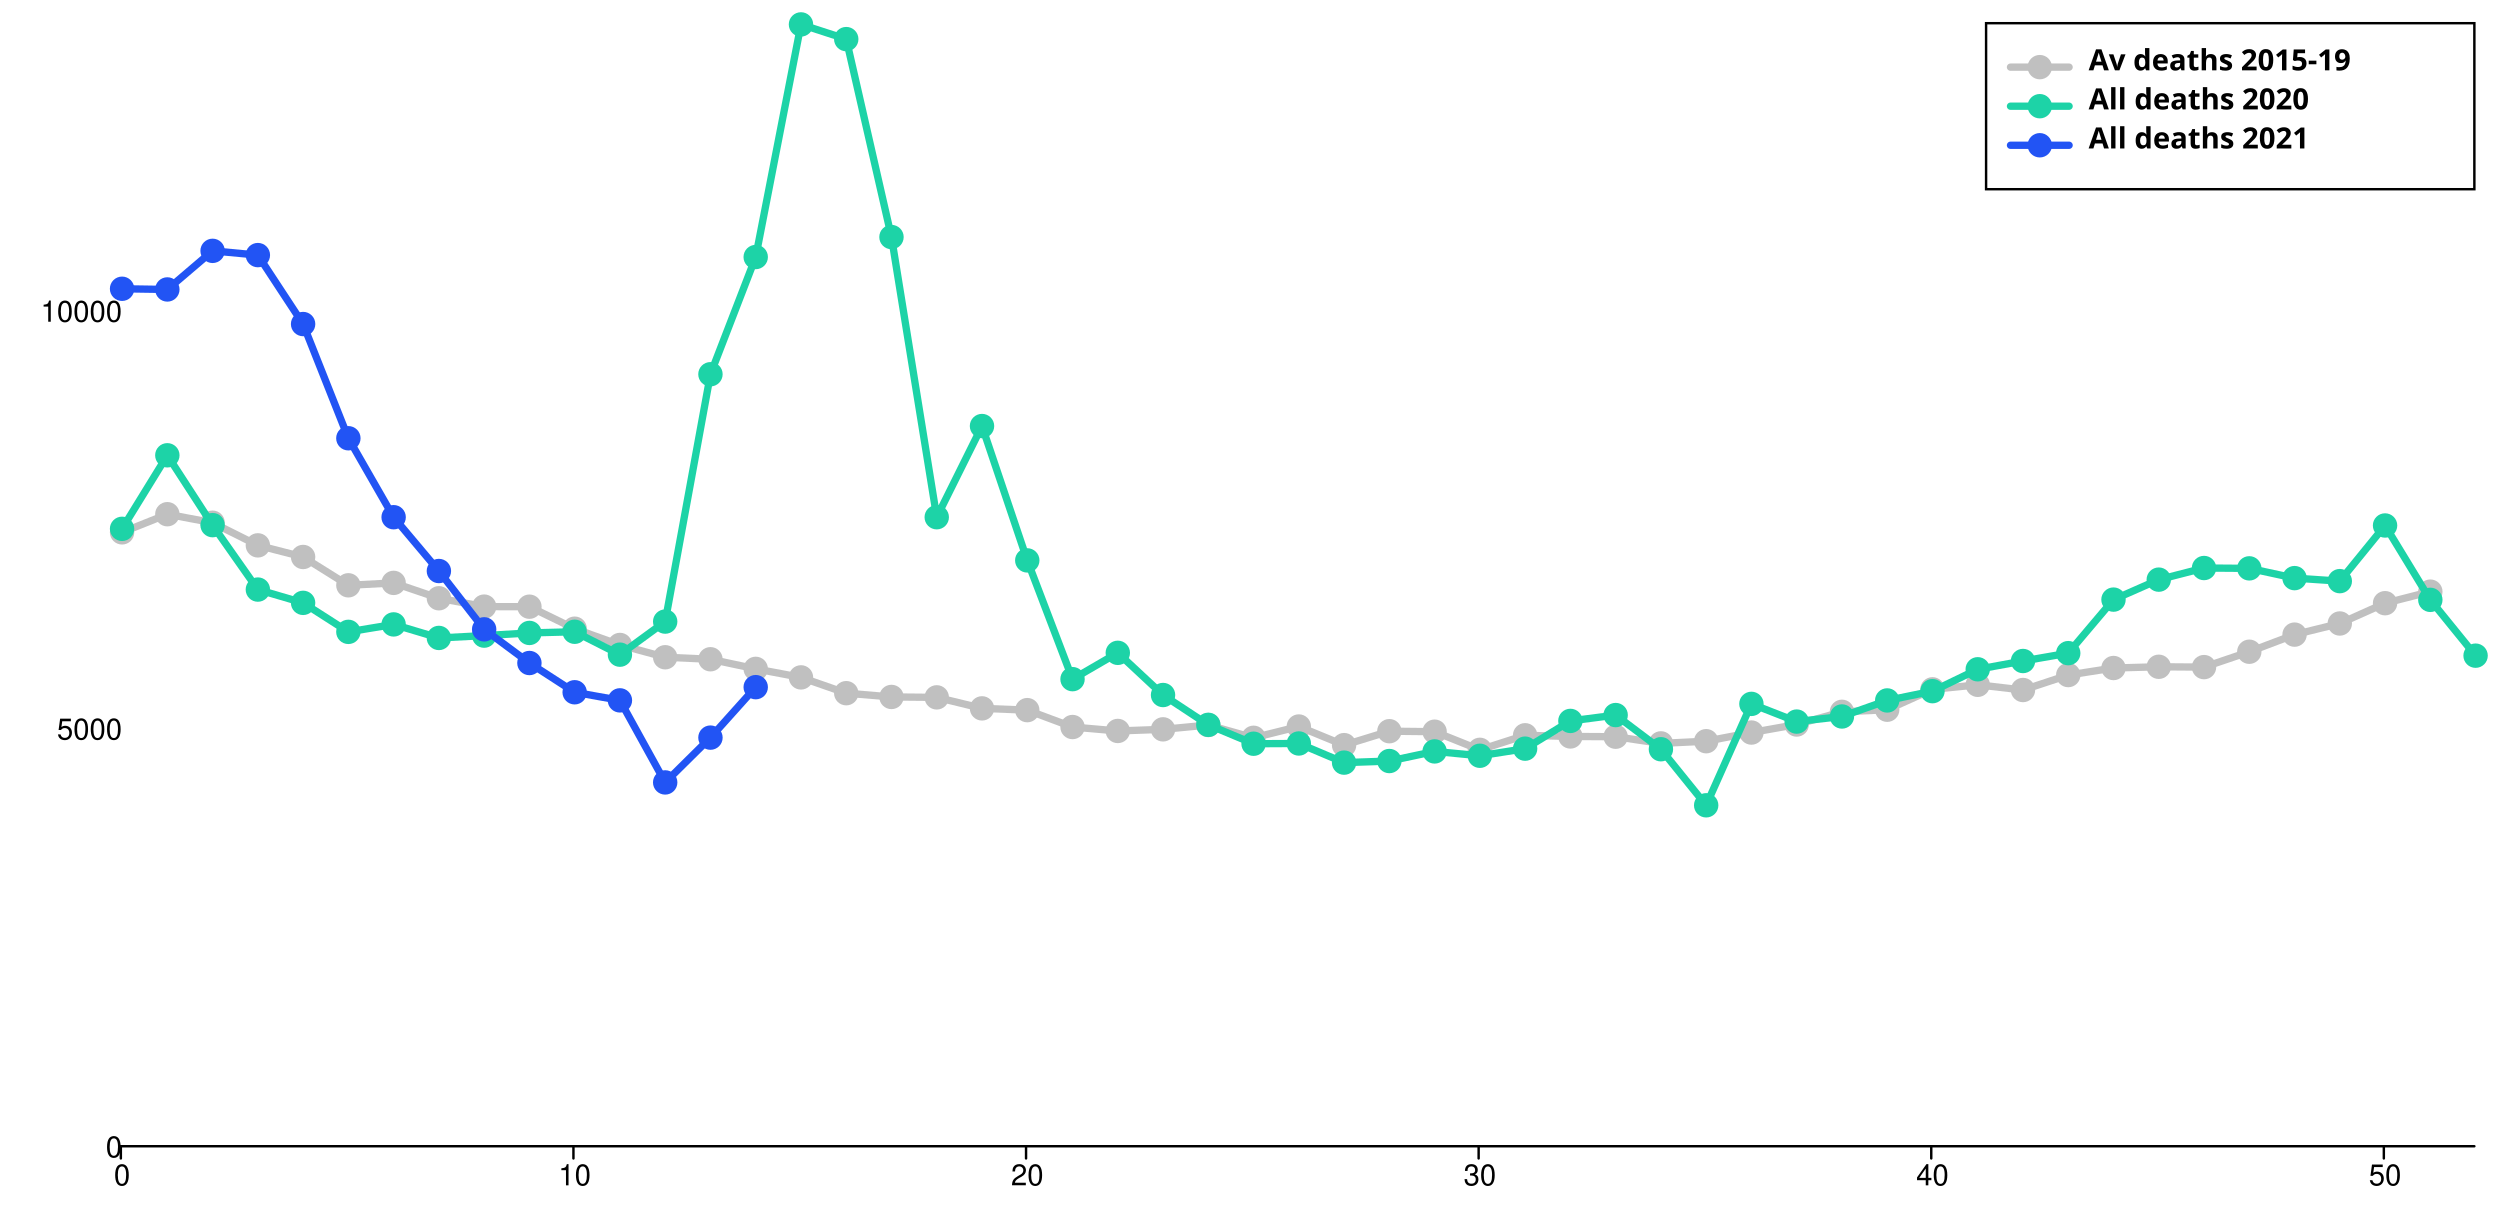
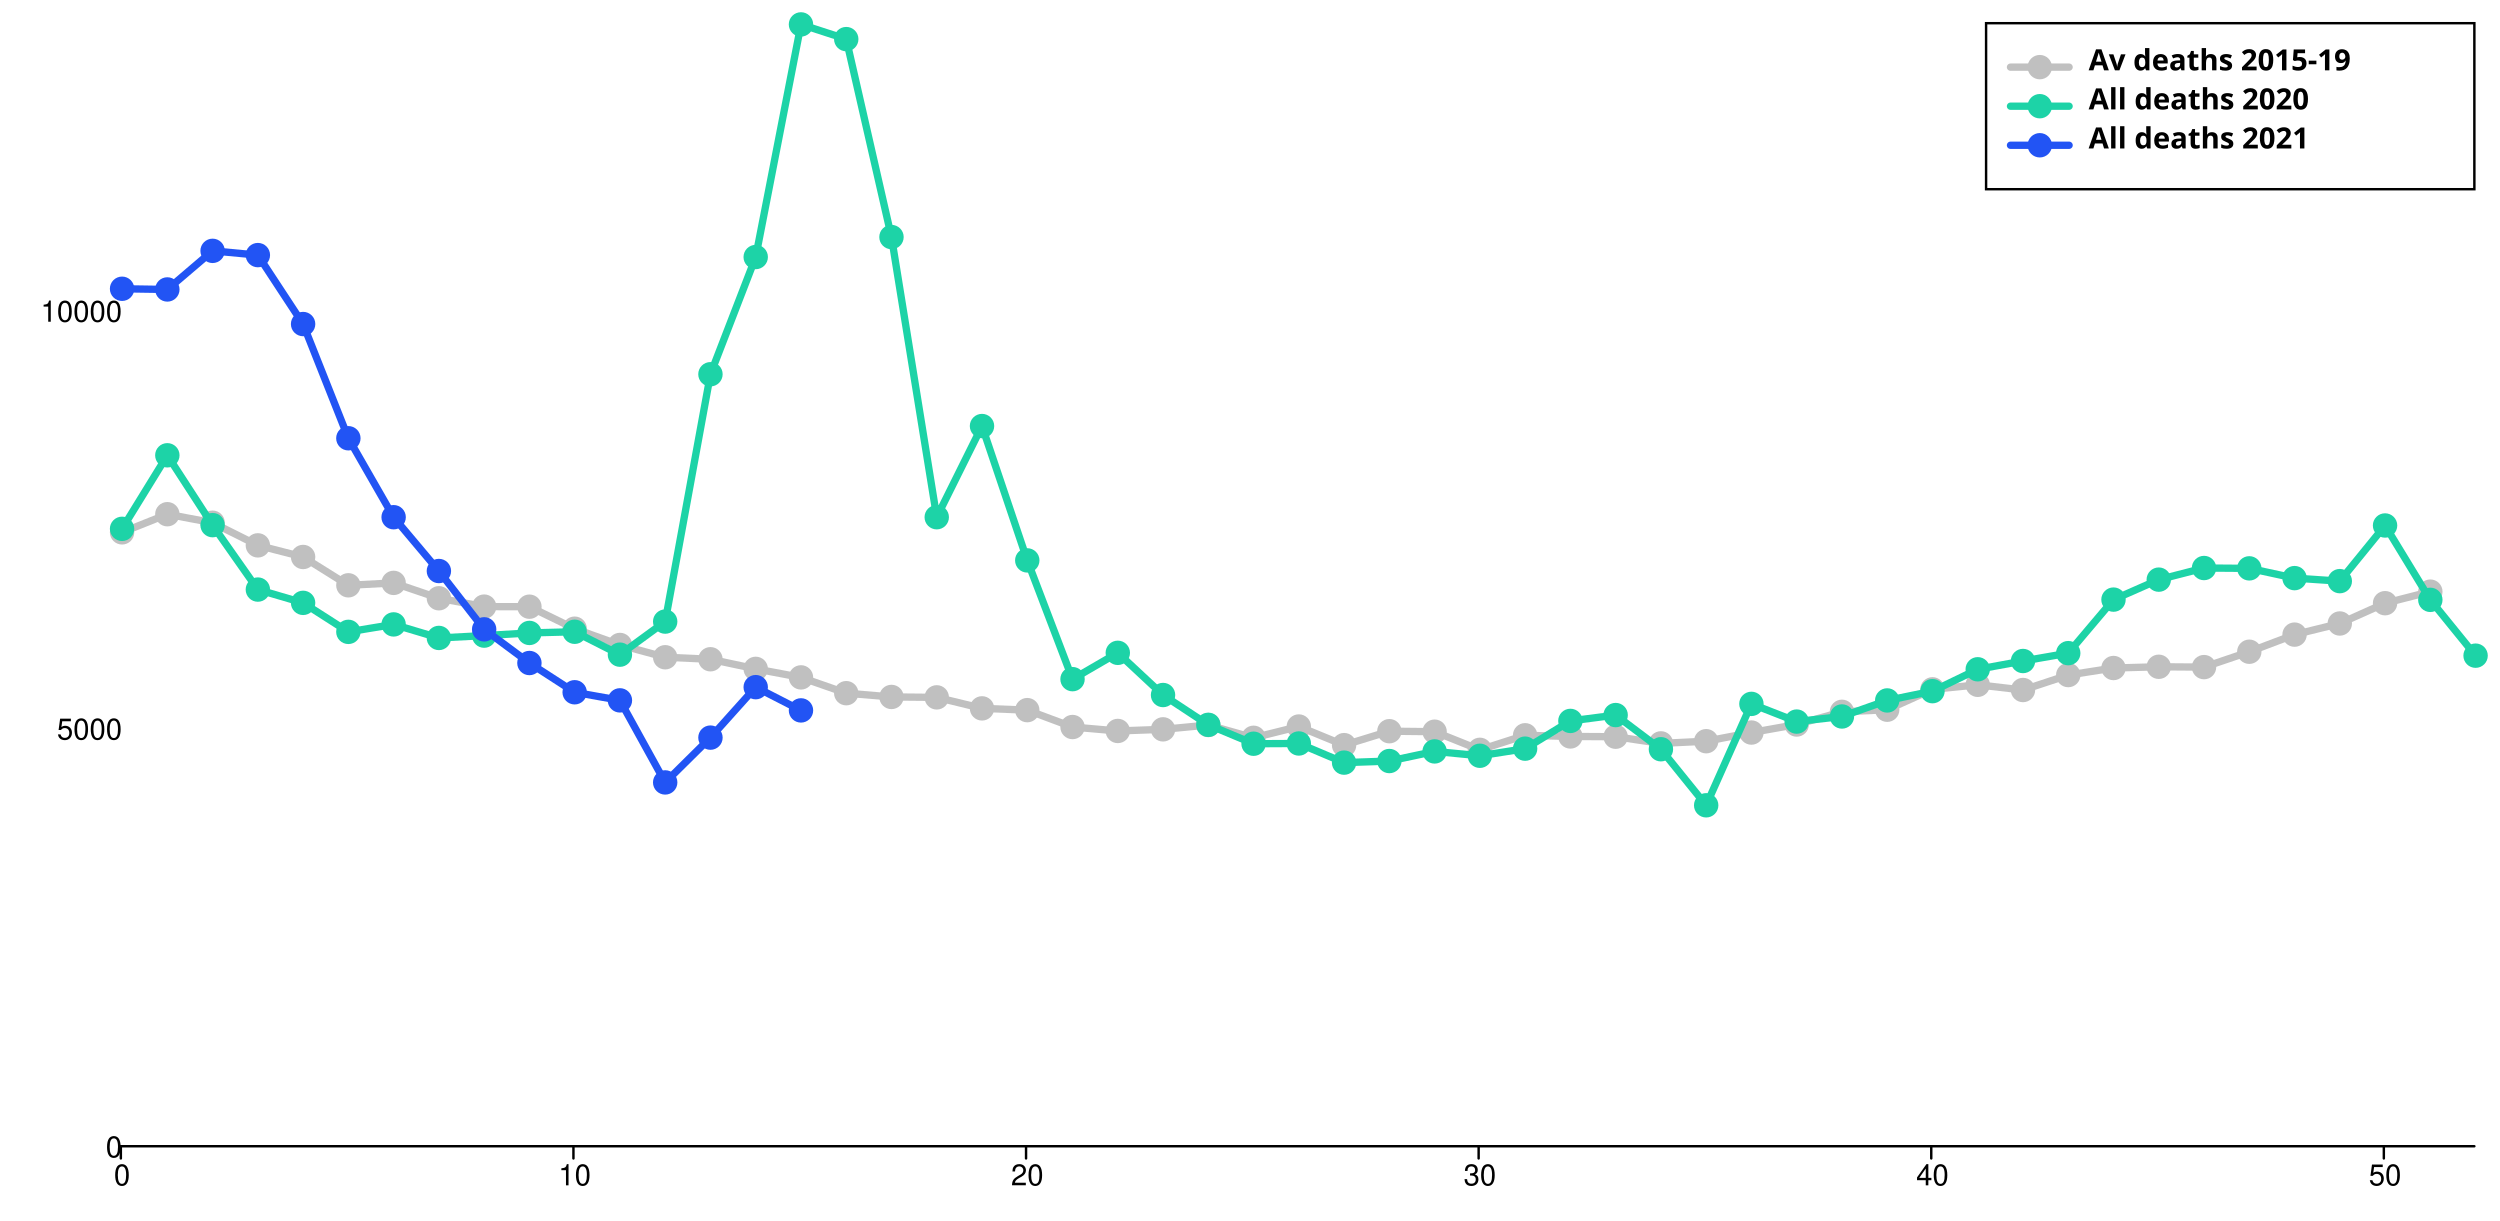
<svg xmlns="http://www.w3.org/2000/svg" width="1024" height="500" viewBox="0 0 1024 500" style="overflow:display" preserveAspectRatio="xMinYMin meet" overflow="visible">
  <defs>
    <style>
	.data-series path.line { fill-opacity: 0; stroke: black; }
	.data-series:hover path.line, .data-series.on path.line { cursor:pointer; }
	.data-series path.line.dotted { stroke-dasharray: 12 20 }
	#baseline:hover path.line, #baseline.on path.line { stroke-width: 5; }
	.data-series-0:hover circle, .data-series-0.on circle { display: inline; cursor:pointer; }
	#all-deaths-2020-over80:hover path.line, #all-deaths-2020-over80.on path.line { stroke-width: 5; }
	.data-series-1:hover circle, .data-series-1.on circle { display: inline; cursor:pointer; }
	#all-deaths-2021-over80:hover path.line, #all-deaths-2021-over80.on path.line { stroke-width: 5; }
	.data-series-2:hover circle, .data-series-2.on circle { display: inline; cursor:pointer; }
	.key rect { fill:transparent;stroke-width:1;stroke:black; }
	.key text { text-anchor:start;dominant-baseline:hanging;font-weight:bold;fill:black;stroke-width:0;font-family:sans-serif; }
	.graph-grid { font-family: "Helvetica Neue",Helvetica,Arial,"Lucida Grande",sans-serif; }
	.graph-grid line { stroke: black; stroke-width: 1; stroke-linecap: round; }
	.graph-grid.graph-grid-x text { text-anchor: middle; dominant-baseline: hanging; transform: translateY(10px); }
	.graph-grid.graph-grid-y text { text-anchor: end; dominant-baseline: middle; transform: translateX(-10px); }
	</style>
  </defs>
  <g class="graph-grid graph-grid-y">
    <line x1="49.50" y1="469.50" x2="1013.50" y2="469.50" data-left="50" />
    <text x="60" y="470" text-anchor="end">0</text>
    <text x="60" y="298.882" text-anchor="end">5000</text>
    <text x="60" y="127.764" text-anchor="end">10000</text>
    <text style="text-anchor:middle;dominant-baseline:hanging;font-weight:bold;transform: translateY(240px) rotate(-90deg);" />
  </g>
  <g class="graph-grid graph-grid-x">
    <line class="tick" x1="49.50" y1="469.50" x2="49.50" y2="474.50" />
    <text x="50" y="470" text-anchor="middle">0</text>
    <line class="tick" x1="234.88" y1="469.50" x2="234.88" y2="474.50" />
    <text x="235.385" y="470" text-anchor="middle">10</text>
    <line class="tick" x1="420.27" y1="469.50" x2="420.27" y2="474.50" />
    <text x="420.769" y="470" text-anchor="middle">20</text>
    <line class="tick" x1="605.65" y1="469.50" x2="605.65" y2="474.50" />
    <text x="606.154" y="470" text-anchor="middle">30</text>
    <line class="tick" x1="791.04" y1="469.50" x2="791.04" y2="474.50" />
    <text x="791.538" y="470" text-anchor="middle">40</text>
    <line class="tick" x1="976.42" y1="469.50" x2="976.42" y2="474.50" />
    <text x="976.923" y="470" text-anchor="middle">50</text>
    <text style="text-anchor:middle;dominant-baseline:hanging;font-weight:bold;transform: translateY(240px) rotate(-90deg);" />
  </g>
  <g id="baseline" class="data-series data-series-0">
    <path d="M 50.00,218.05L 68.54,210.62L 87.08,214.11L 105.62,223.38L 124.15,228.14L 142.69,239.74L 161.23,238.75L 179.77,245.05L 198.31,248.47L 216.85,248.50L 235.38,257.51L 253.92,264.18L 272.46,269.21L 291.00,270.03L 309.54,273.97L 328.08,277.46L 346.62,283.93L 365.15,285.47L 383.69,285.64L 402.23,290.15L 420.77,290.87L 439.31,297.79L 457.85,299.40L 476.38,298.74L 494.92,296.97L 513.46,302.20L 532.00,297.58L 550.54,305.21L 569.08,299.50L 587.62,299.70L 606.15,307.13L 624.69,301.17L 643.23,301.65L 661.77,301.76L 680.31,304.49L 698.85,303.60L 717.38,300.05L 735.92,296.76L 754.46,291.56L 773.00,290.70L 791.54,282.35L 810.08,280.50L 828.62,282.63L 847.15,276.50L 865.69,273.62L 884.23,273.11L 902.77,273.25L 921.31,266.95L 939.85,259.94L 958.38,255.38L 976.92,247.07L 995.46,242.34" class="line" style="stroke:silver" stroke-width="3" stroke-linecap="round" />
    <circle cx="50.00" cy="218.05" data-y="7362.00" data-x="0" r="5" fill="silver" />
    <circle cx="68.54" cy="210.62" data-y="7579.00" data-x="1" r="5" fill="silver" />
    <circle cx="87.08" cy="214.11" data-y="7477.00" data-x="2" r="5" fill="silver" />
    <circle cx="105.62" cy="223.38" data-y="7206.00" data-x="3" r="5" fill="silver" />
    <circle cx="124.15" cy="228.14" data-y="7067.00" data-x="4" r="5" fill="silver" />
    <circle cx="142.69" cy="239.74" data-y="6728.00" data-x="5" r="5" fill="silver" />
    <circle cx="161.23" cy="238.75" data-y="6757.00" data-x="6" r="5" fill="silver" />
    <circle cx="179.77" cy="245.05" data-y="6573.00" data-x="7" r="5" fill="silver" />
    <circle cx="198.31" cy="248.47" data-y="6473.00" data-x="8" r="5" fill="silver" />
    <circle cx="216.85" cy="248.50" data-y="6472.00" data-x="9" r="5" fill="silver" />
    <circle cx="235.38" cy="257.51" data-y="6209.00" data-x="10" r="5" fill="silver" />
    <circle cx="253.92" cy="264.18" data-y="6014.00" data-x="11" r="5" fill="silver" />
    <circle cx="272.46" cy="269.21" data-y="5867.00" data-x="12" r="5" fill="silver" />
    <circle cx="291.00" cy="270.03" data-y="5843.00" data-x="13" r="5" fill="silver" />
    <circle cx="309.54" cy="273.97" data-y="5728.00" data-x="14" r="5" fill="silver" />
    <circle cx="328.08" cy="277.46" data-y="5626.00" data-x="15" r="5" fill="silver" />
    <circle cx="346.62" cy="283.93" data-y="5437.00" data-x="16" r="5" fill="silver" />
    <circle cx="365.15" cy="285.47" data-y="5392.00" data-x="17" r="5" fill="silver" />
    <circle cx="383.69" cy="285.64" data-y="5387.00" data-x="18" r="5" fill="silver" />
    <circle cx="402.23" cy="290.15" data-y="5255.00" data-x="19" r="5" fill="silver" />
    <circle cx="420.77" cy="290.87" data-y="5234.00" data-x="20" r="5" fill="silver" />
    <circle cx="439.31" cy="297.79" data-y="5032.00" data-x="21" r="5" fill="silver" />
    <circle cx="457.85" cy="299.40" data-y="4985.00" data-x="22" r="5" fill="silver" />
    <circle cx="476.38" cy="298.74" data-y="5004.00" data-x="23" r="5" fill="silver" />
    <circle cx="494.92" cy="296.97" data-y="5056.00" data-x="24" r="5" fill="silver" />
    <circle cx="513.46" cy="302.20" data-y="4903.00" data-x="25" r="5" fill="silver" />
    <circle cx="532.00" cy="297.58" data-y="5038.00" data-x="26" r="5" fill="silver" />
    <circle cx="550.54" cy="305.21" data-y="4815.00" data-x="27" r="5" fill="silver" />
    <circle cx="569.08" cy="299.50" data-y="4982.00" data-x="28" r="5" fill="silver" />
    <circle cx="587.62" cy="299.70" data-y="4976.00" data-x="29" r="5" fill="silver" />
    <circle cx="606.15" cy="307.13" data-y="4759.00" data-x="30" r="5" fill="silver" />
    <circle cx="624.69" cy="301.17" data-y="4933.00" data-x="31" r="5" fill="silver" />
    <circle cx="643.23" cy="301.65" data-y="4919.00" data-x="32" r="5" fill="silver" />
    <circle cx="661.77" cy="301.76" data-y="4916.00" data-x="33" r="5" fill="silver" />
    <circle cx="680.31" cy="304.49" data-y="4836.00" data-x="34" r="5" fill="silver" />
    <circle cx="698.85" cy="303.60" data-y="4862.00" data-x="35" r="5" fill="silver" />
    <circle cx="717.38" cy="300.05" data-y="4966.00" data-x="36" r="5" fill="silver" />
    <circle cx="735.92" cy="296.76" data-y="5062.00" data-x="37" r="5" fill="silver" />
    <circle cx="754.46" cy="291.56" data-y="5214.00" data-x="38" r="5" fill="silver" />
    <circle cx="773.00" cy="290.70" data-y="5239.00" data-x="39" r="5" fill="silver" />
    <circle cx="791.54" cy="282.35" data-y="5483.00" data-x="40" r="5" fill="silver" />
    <circle cx="810.08" cy="280.50" data-y="5537.00" data-x="41" r="5" fill="silver" />
    <circle cx="828.62" cy="282.63" data-y="5475.00" data-x="42" r="5" fill="silver" />
    <circle cx="847.15" cy="276.50" data-y="5654.00" data-x="43" r="5" fill="silver" />
    <circle cx="865.69" cy="273.62" data-y="5738.00" data-x="44" r="5" fill="silver" />
    <circle cx="884.23" cy="273.11" data-y="5753.00" data-x="45" r="5" fill="silver" />
    <circle cx="902.77" cy="273.25" data-y="5749.00" data-x="46" r="5" fill="silver" />
    <circle cx="921.31" cy="266.95" data-y="5933.00" data-x="47" r="5" fill="silver" />
    <circle cx="939.85" cy="259.94" data-y="6138.00" data-x="48" r="5" fill="silver" />
    <circle cx="958.38" cy="255.38" data-y="6271.00" data-x="49" r="5" fill="silver" />
    <circle cx="976.92" cy="247.07" data-y="6514.00" data-x="50" r="5" fill="silver" />
    <circle cx="995.46" cy="242.34" data-y="6652.00" data-x="51" r="5" fill="silver" />
  </g>
  <g id="all-deaths-2020-over80" class="data-series data-series-1">
    <path d="M 50.00,216.61L 68.54,186.49L 87.08,215.10L 105.62,241.49L 124.15,246.93L 142.69,258.81L 161.23,255.76L 179.77,261.30L 198.31,260.35L 216.85,259.25L 235.38,258.77L 253.92,268.15L 272.46,254.60L 291.00,153.29L 309.54,105.28L 328.08,10.00L 346.62,16.02L 365.15,97.10L 383.69,211.85L 402.23,174.51L 420.77,229.54L 439.31,278.18L 457.85,267.40L 476.38,284.68L 494.92,296.90L 513.46,304.63L 532.00,304.53L 550.54,312.37L 569.08,311.72L 587.62,307.78L 606.15,309.56L 624.69,306.65L 643.23,295.29L 661.77,292.89L 680.31,306.89L 698.85,329.85L 717.38,288.31L 735.92,295.56L 754.46,293.47L 773.00,286.90L 791.54,283.10L 810.08,274.14L 828.62,270.75L 847.15,267.53L 865.69,245.60L 884.23,237.42L 902.77,232.66L 921.31,232.80L 939.85,236.80L 958.38,238.03L 976.92,215.24L 995.46,245.70L 1014.00,268.56" class="line" style="stroke:#1DD3A7" stroke-width="3" stroke-linecap="round" />
    <circle cx="50.00" cy="216.61" data-y="7404.00" data-x="0" r="5" fill="#1DD3A7" />
    <circle cx="68.54" cy="186.49" data-y="8284.00" data-x="1" r="5" fill="#1DD3A7" />
    <circle cx="87.08" cy="215.10" data-y="7448.00" data-x="2" r="5" fill="#1DD3A7" />
    <circle cx="105.62" cy="241.49" data-y="6677.00" data-x="3" r="5" fill="#1DD3A7" />
    <circle cx="124.15" cy="246.93" data-y="6518.00" data-x="4" r="5" fill="#1DD3A7" />
    <circle cx="142.69" cy="258.81" data-y="6171.00" data-x="5" r="5" fill="#1DD3A7" />
    <circle cx="161.23" cy="255.76" data-y="6260.00" data-x="6" r="5" fill="#1DD3A7" />
    <circle cx="179.77" cy="261.30" data-y="6098.00" data-x="7" r="5" fill="#1DD3A7" />
    <circle cx="198.31" cy="260.35" data-y="6126.00" data-x="8" r="5" fill="#1DD3A7" />
    <circle cx="216.85" cy="259.25" data-y="6158.00" data-x="9" r="5" fill="#1DD3A7" />
    <circle cx="235.38" cy="258.77" data-y="6172.00" data-x="10" r="5" fill="#1DD3A7" />
    <circle cx="253.92" cy="268.15" data-y="5898.00" data-x="11" r="5" fill="#1DD3A7" />
    <circle cx="272.46" cy="254.60" data-y="6294.00" data-x="12" r="5" fill="#1DD3A7" />
    <circle cx="291.00" cy="153.29" data-y="9254.00" data-x="13" r="5" fill="#1DD3A7" />
    <circle cx="309.54" cy="105.28" data-y="10657.00" data-x="14" r="5" fill="#1DD3A7" />
    <circle cx="328.08" cy="10.00" data-y="13441.00" data-x="15" r="5" fill="#1DD3A7" />
    <circle cx="346.62" cy="16.02" data-y="13265.00" data-x="16" r="5" fill="#1DD3A7" />
    <circle cx="365.15" cy="97.10" data-y="10896.00" data-x="17" r="5" fill="#1DD3A7" />
    <circle cx="383.69" cy="211.85" data-y="7543.00" data-x="18" r="5" fill="#1DD3A7" />
    <circle cx="402.23" cy="174.51" data-y="8634.00" data-x="19" r="5" fill="#1DD3A7" />
    <circle cx="420.77" cy="229.54" data-y="7026.00" data-x="20" r="5" fill="#1DD3A7" />
    <circle cx="439.31" cy="278.18" data-y="5605.00" data-x="21" r="5" fill="#1DD3A7" />
    <circle cx="457.85" cy="267.40" data-y="5920.00" data-x="22" r="5" fill="#1DD3A7" />
    <circle cx="476.38" cy="284.68" data-y="5415.00" data-x="23" r="5" fill="#1DD3A7" />
    <circle cx="494.92" cy="296.90" data-y="5058.00" data-x="24" r="5" fill="#1DD3A7" />
    <circle cx="513.46" cy="304.63" data-y="4832.00" data-x="25" r="5" fill="#1DD3A7" />
    <circle cx="532.00" cy="304.53" data-y="4835.00" data-x="26" r="5" fill="#1DD3A7" />
    <circle cx="550.54" cy="312.37" data-y="4606.00" data-x="27" r="5" fill="#1DD3A7" />
    <circle cx="569.08" cy="311.72" data-y="4625.00" data-x="28" r="5" fill="#1DD3A7" />
    <circle cx="587.62" cy="307.78" data-y="4740.00" data-x="29" r="5" fill="#1DD3A7" />
    <circle cx="606.15" cy="309.56" data-y="4688.00" data-x="30" r="5" fill="#1DD3A7" />
    <circle cx="624.69" cy="306.65" data-y="4773.00" data-x="31" r="5" fill="#1DD3A7" />
    <circle cx="643.23" cy="295.29" data-y="5105.00" data-x="32" r="5" fill="#1DD3A7" />
    <circle cx="661.77" cy="292.89" data-y="5175.00" data-x="33" r="5" fill="#1DD3A7" />
    <circle cx="680.31" cy="306.89" data-y="4766.00" data-x="34" r="5" fill="#1DD3A7" />
    <circle cx="698.85" cy="329.85" data-y="4095.00" data-x="35" r="5" fill="#1DD3A7" />
    <circle cx="717.38" cy="288.31" data-y="5309.00" data-x="36" r="5" fill="#1DD3A7" />
    <circle cx="735.92" cy="295.56" data-y="5097.00" data-x="37" r="5" fill="#1DD3A7" />
    <circle cx="754.46" cy="293.47" data-y="5158.00" data-x="38" r="5" fill="#1DD3A7" />
    <circle cx="773.00" cy="286.90" data-y="5350.00" data-x="39" r="5" fill="#1DD3A7" />
    <circle cx="791.54" cy="283.10" data-y="5461.00" data-x="40" r="5" fill="#1DD3A7" />
    <circle cx="810.08" cy="274.14" data-y="5723.00" data-x="41" r="5" fill="#1DD3A7" />
    <circle cx="828.62" cy="270.75" data-y="5822.00" data-x="42" r="5" fill="#1DD3A7" />
    <circle cx="847.15" cy="267.53" data-y="5916.00" data-x="43" r="5" fill="#1DD3A7" />
    <circle cx="865.69" cy="245.60" data-y="6557.00" data-x="44" r="5" fill="#1DD3A7" />
    <circle cx="884.23" cy="237.42" data-y="6796.00" data-x="45" r="5" fill="#1DD3A7" />
    <circle cx="902.77" cy="232.66" data-y="6935.00" data-x="46" r="5" fill="#1DD3A7" />
    <circle cx="921.31" cy="232.80" data-y="6931.00" data-x="47" r="5" fill="#1DD3A7" />
    <circle cx="939.85" cy="236.80" data-y="6814.00" data-x="48" r="5" fill="#1DD3A7" />
    <circle cx="958.38" cy="238.03" data-y="6778.00" data-x="49" r="5" fill="#1DD3A7" />
    <circle cx="976.92" cy="215.24" data-y="7444.00" data-x="50" r="5" fill="#1DD3A7" />
    <circle cx="995.46" cy="245.70" data-y="6554.00" data-x="51" r="5" fill="#1DD3A7" />
    <circle cx="1014.00" cy="268.56" data-y="5886.00" data-x="52" r="5" fill="#1DD3A7" />
  </g>
  <g id="all-deaths-2021-over80" class="data-series data-series-2">
-     <path d="M 50.00,118.28L 68.54,118.56L 87.08,102.75L 105.62,104.49L 124.15,132.73L 142.69,179.51L 161.23,211.85L 179.77,233.89L 198.31,257.78L 216.85,271.57L 235.38,283.55L 253.92,286.87L 272.46,320.48L 291.00,302.13L 309.54,281.46" class="line" style="stroke:#2254F4" stroke-width="3" stroke-linecap="round" />
+     <path d="M 50.00,118.28L 68.54,118.56L 87.08,102.75L 105.62,104.49L 124.15,132.73L 142.69,179.51L 161.23,211.85L 179.77,233.89L 198.31,257.78L 216.85,271.57L 235.38,283.55L 253.92,286.87L 272.46,320.48L 291.00,302.13L 309.54,281.46L 328.08,290.98" class="line" style="stroke:#2254F4" stroke-width="3" stroke-linecap="round" />
    <circle cx="50.00" cy="118.28" data-y="10277.00" data-x="0" r="5" fill="#2254F4" />
    <circle cx="68.54" cy="118.56" data-y="10269.00" data-x="1" r="5" fill="#2254F4" />
    <circle cx="87.08" cy="102.75" data-y="10731.00" data-x="2" r="5" fill="#2254F4" />
    <circle cx="105.62" cy="104.49" data-y="10680.00" data-x="3" r="5" fill="#2254F4" />
    <circle cx="124.15" cy="132.73" data-y="9855.00" data-x="4" r="5" fill="#2254F4" />
    <circle cx="142.69" cy="179.51" data-y="8488.00" data-x="5" r="5" fill="#2254F4" />
    <circle cx="161.23" cy="211.85" data-y="7543.00" data-x="6" r="5" fill="#2254F4" />
    <circle cx="179.77" cy="233.89" data-y="6899.00" data-x="7" r="5" fill="#2254F4" />
    <circle cx="198.31" cy="257.78" data-y="6201.00" data-x="8" r="5" fill="#2254F4" />
    <circle cx="216.85" cy="271.57" data-y="5798.00" data-x="9" r="5" fill="#2254F4" />
    <circle cx="235.38" cy="283.55" data-y="5448.00" data-x="10" r="5" fill="#2254F4" />
    <circle cx="253.92" cy="286.87" data-y="5351.00" data-x="11" r="5" fill="#2254F4" />
    <circle cx="272.46" cy="320.48" data-y="4369.00" data-x="12" r="5" fill="#2254F4" />
    <circle cx="291.00" cy="302.13" data-y="4905.00" data-x="13" r="5" fill="#2254F4" />
    <circle cx="309.54" cy="281.46" data-y="5509.00" data-x="14" r="5" fill="#2254F4" />
+     <circle cx="328.08" cy="290.98" data-y="5231.00" data-x="15" r="5" fill="#2254F4" />
  </g>
  <g class="key">
    <rect x="813.5" y="9.5" width="200" height="68" />
    <g id="baseline-key">&gt;	<text x="823.5" y="19.5">
        <tspan dx="32" dy="0">Av deaths 2015-19</tspan>
      </text>
      <path d="M823.50,27.50 l 24 0" class="line" style="stroke:silver" stroke-width="3" stroke-linecap="round" />
      <circle cx="835.50" cy="27.50" r="5" fill="silver" />
    </g>
    <g id="all-deaths-2020-over80-key">&gt;	<text x="823.5" y="35.5">
        <tspan dx="32" dy="0">All deaths 2020</tspan>
      </text>
      <path d="M823.50,43.50 l 24 0" class="line" style="stroke:#1DD3A7" stroke-width="3" stroke-linecap="round" />
      <circle cx="835.50" cy="43.50" r="5" fill="#1DD3A7" />
    </g>
    <g id="all-deaths-2021-over80-key">&gt;	<text x="823.5" y="51.5">
        <tspan dx="32" dy="0">All deaths 2021</tspan>
      </text>
      <path d="M823.50,59.50 l 24 0" class="line" style="stroke:#2254F4" stroke-width="3" stroke-linecap="round" />
      <circle cx="835.50" cy="59.50" r="5" fill="#2254F4" />
    </g>
  </g>
</svg>
